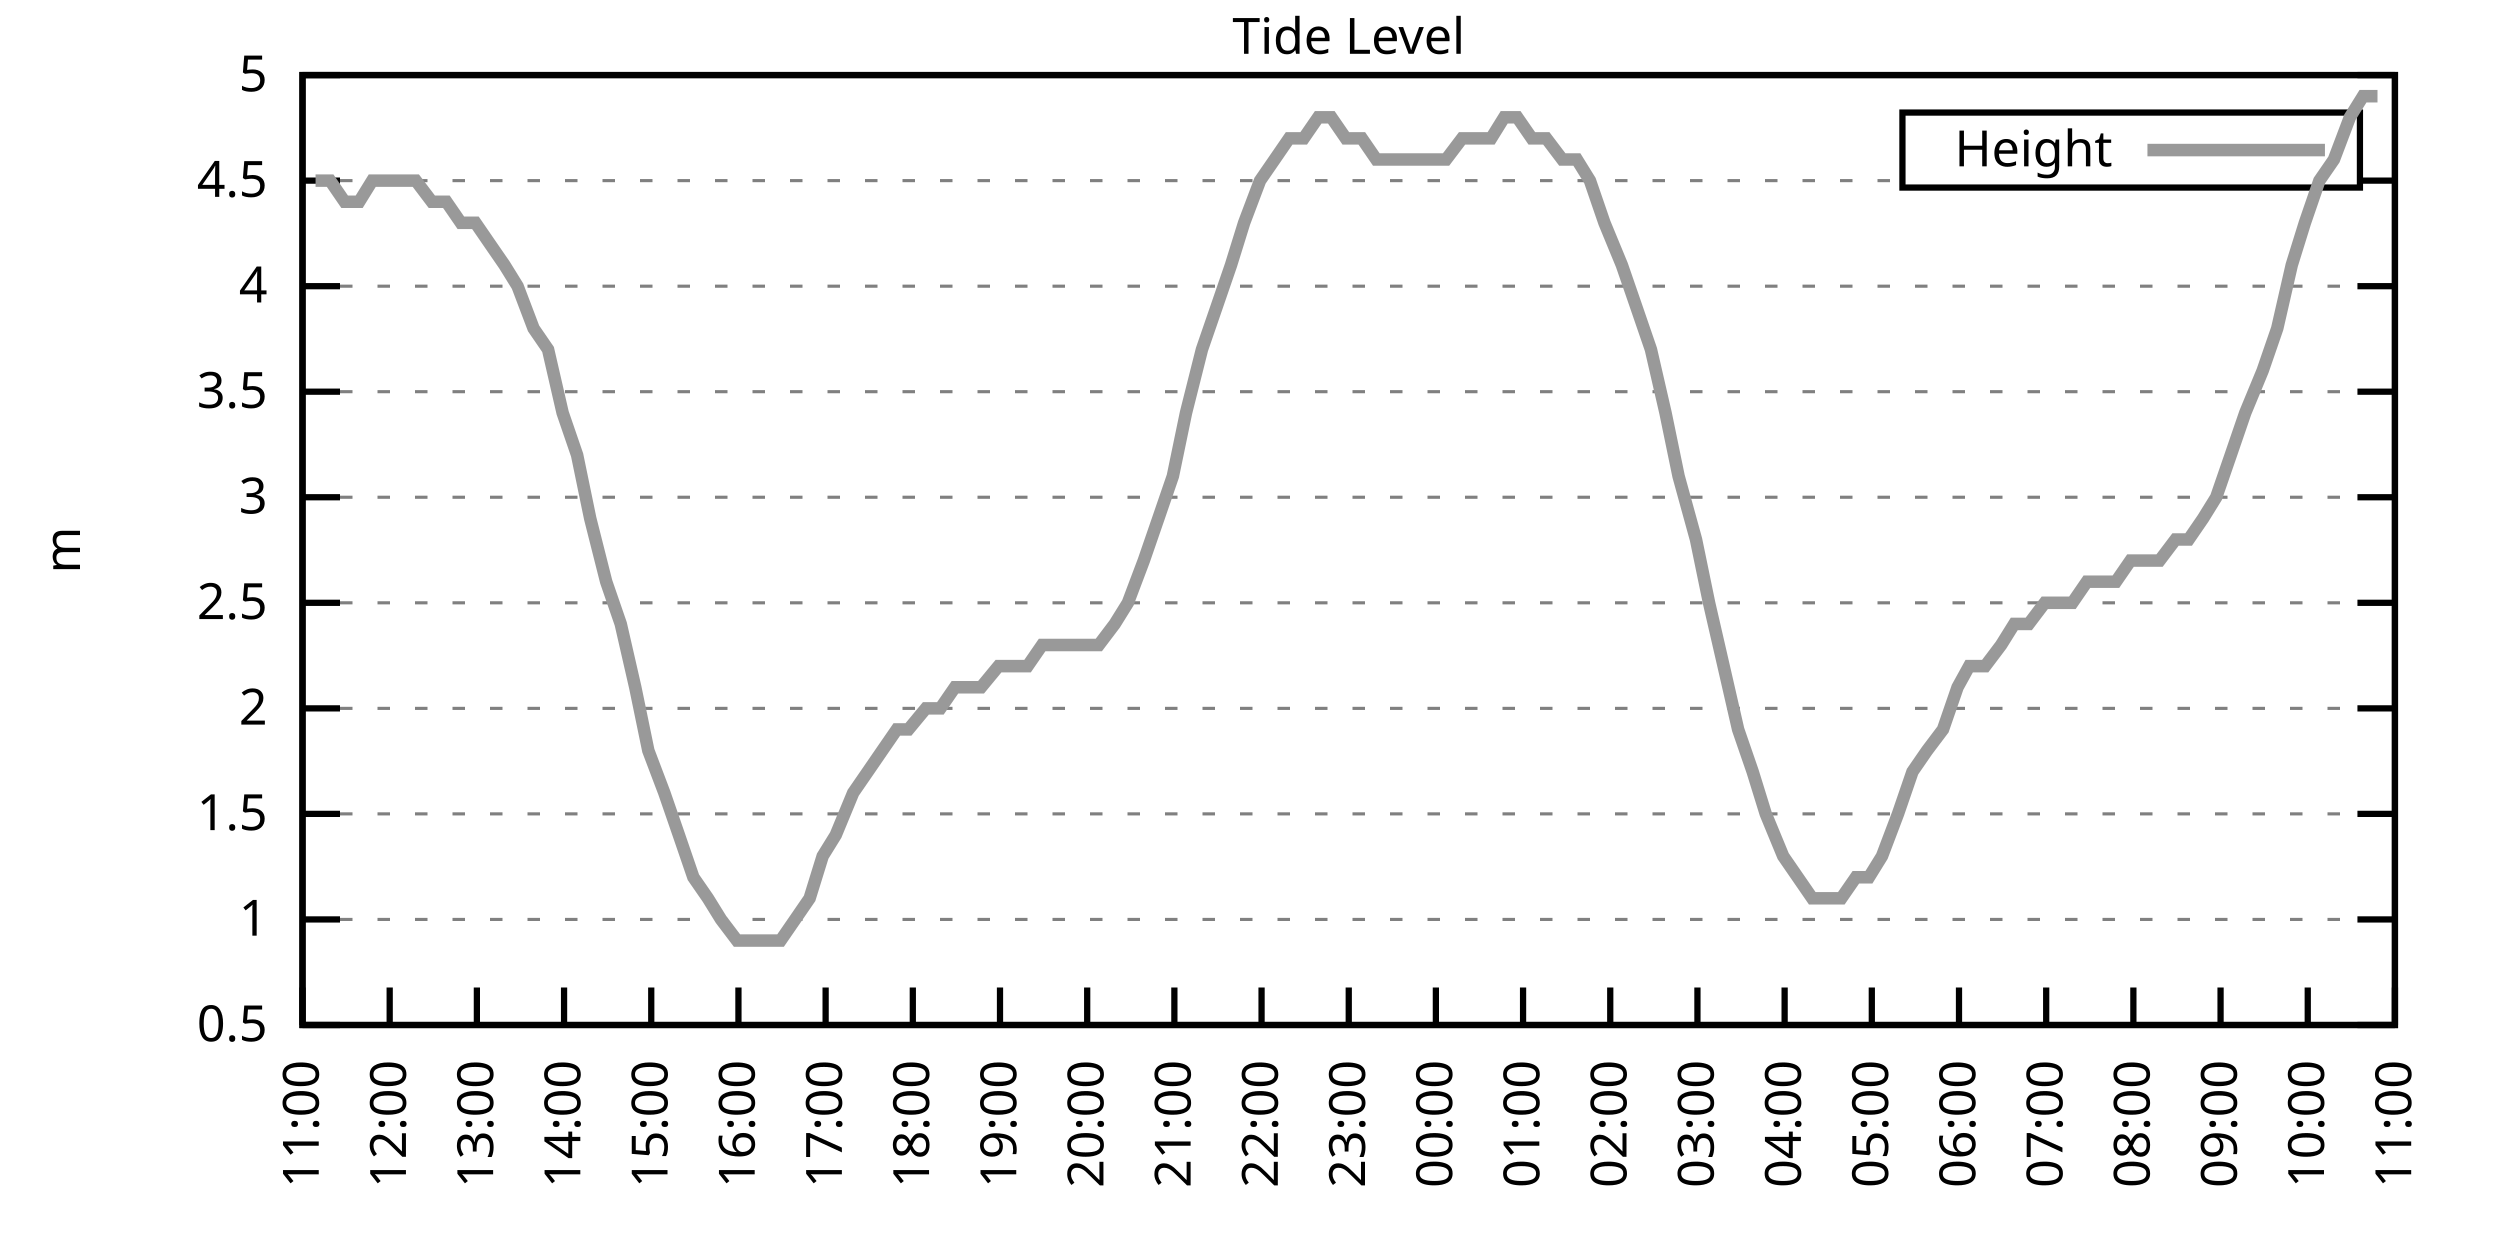
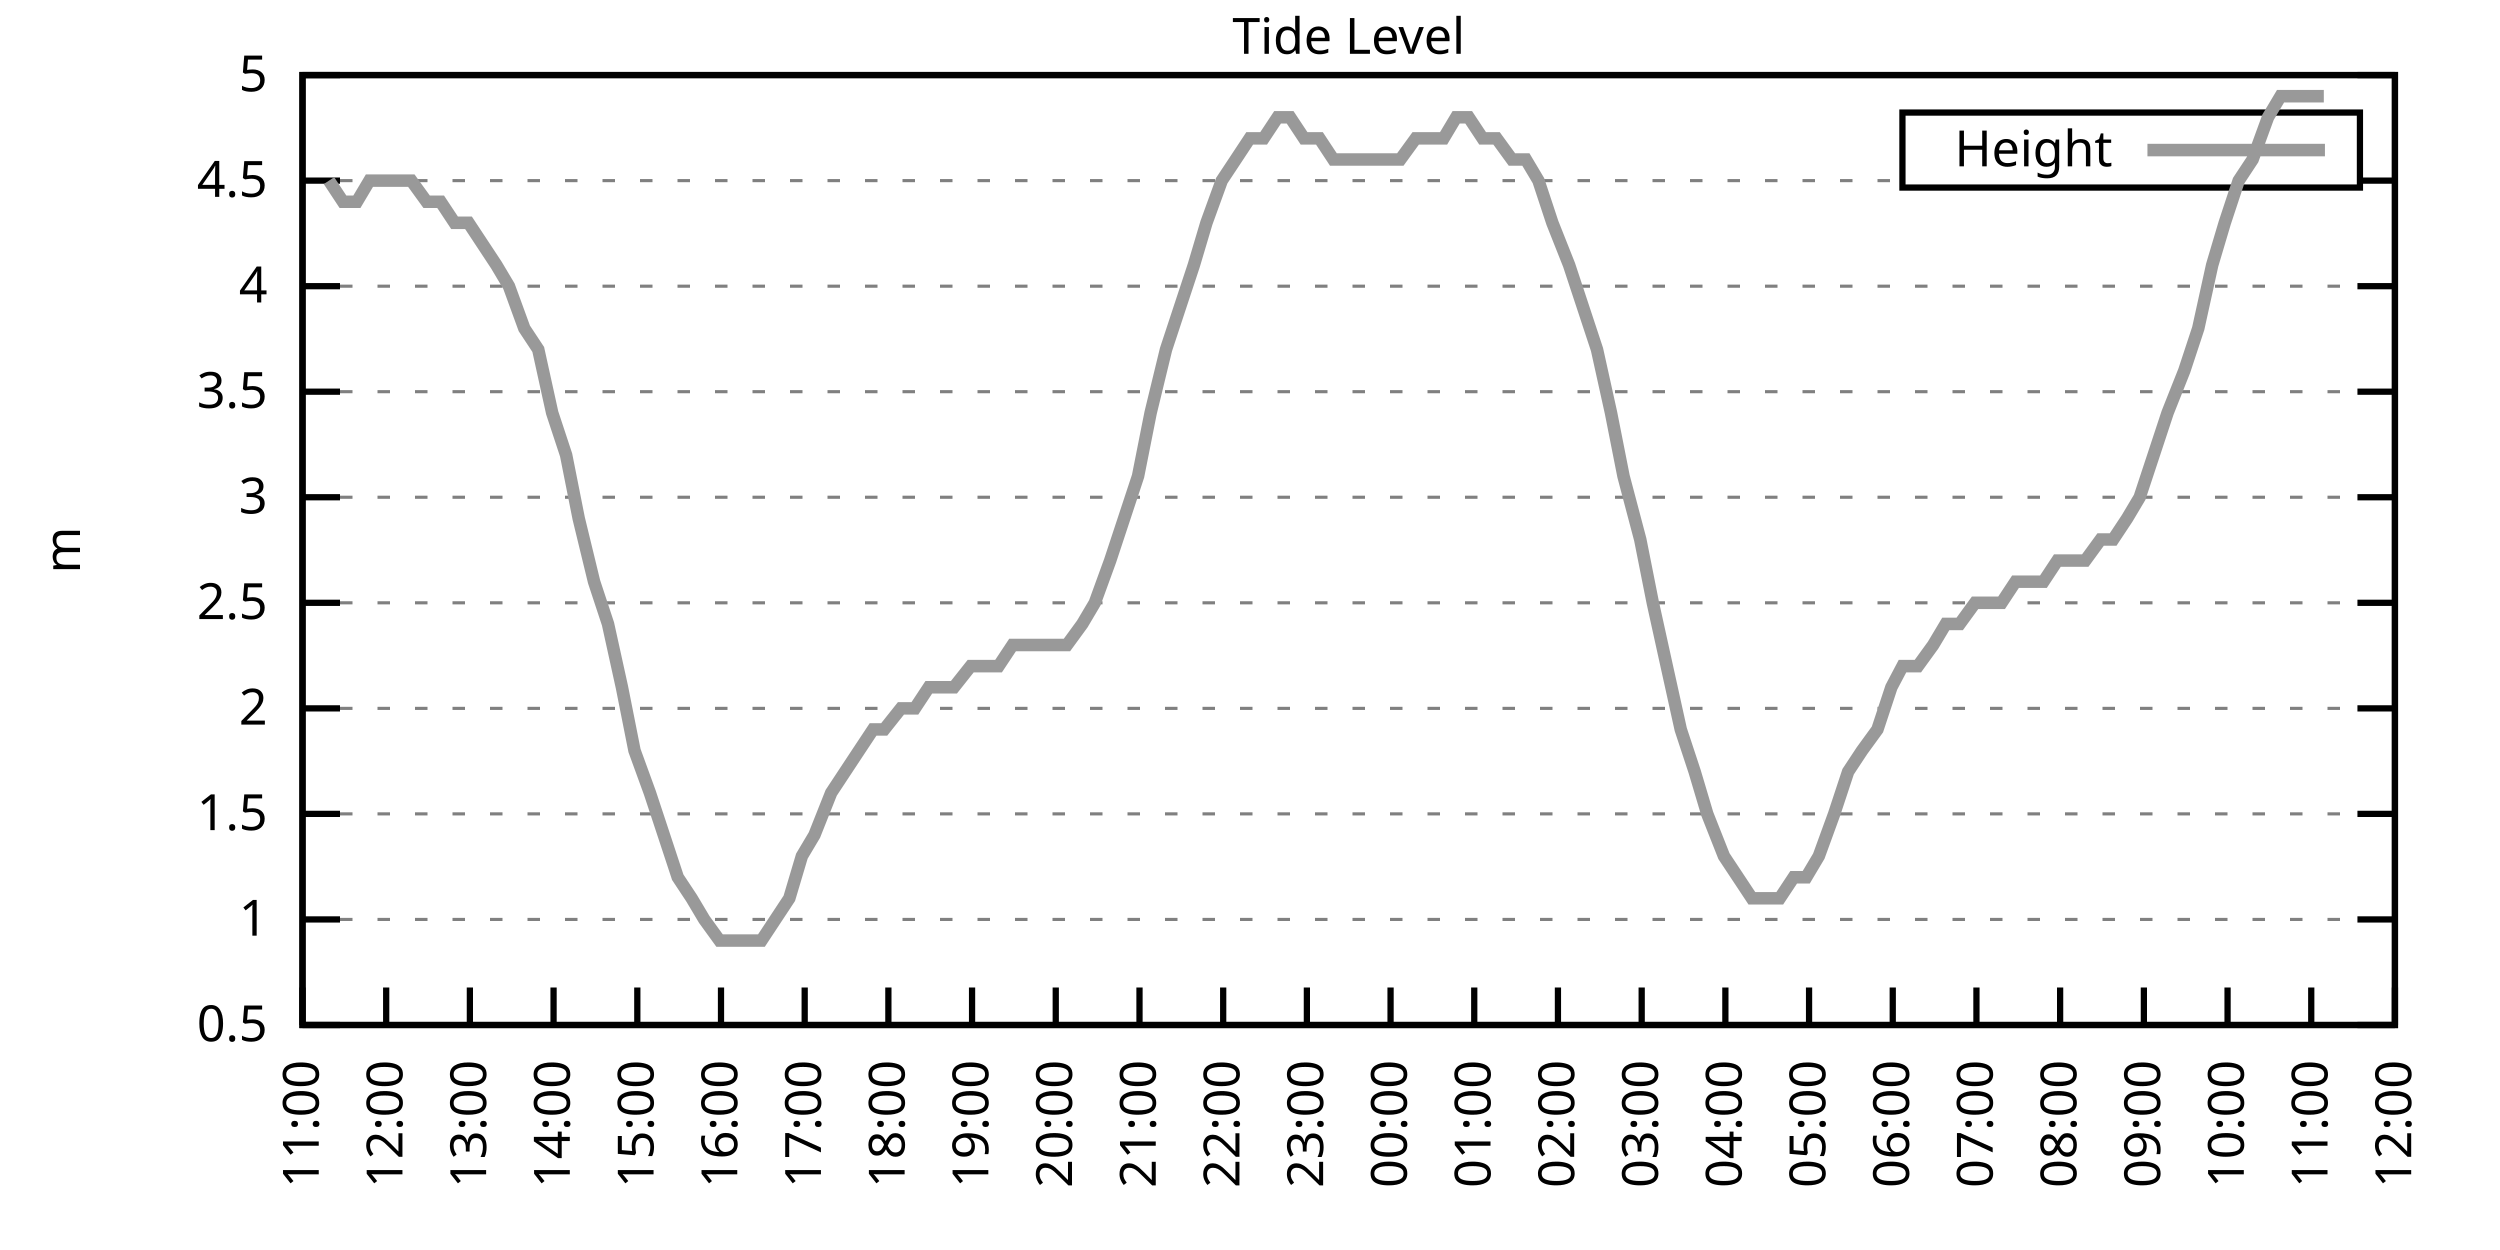
<svg xmlns="http://www.w3.org/2000/svg" xmlns:xlink="http://www.w3.org/1999/xlink" width="400" height="200" viewBox="0 0 400 200">
  <g id="gnuplot_canvas">
    <rect x="0" y="0" width="400" height="200" fill="none" />
    <defs>
      <circle id="gpDot" r="0.5" stroke-width="0.5" stroke="currentColor" />
      <path id="gpPt0" stroke-width="0.333" stroke="currentColor" d="M-1,0 h2 M0,-1 v2" />
      <path id="gpPt1" stroke-width="0.333" stroke="currentColor" d="M-1,-1 L1,1 M1,-1 L-1,1" />
      <path id="gpPt2" stroke-width="0.333" stroke="currentColor" d="M-1,0 L1,0 M0,-1 L0,1 M-1,-1 L1,1 M-1,1 L1,-1" />
      <rect id="gpPt3" stroke-width="0.333" stroke="currentColor" x="-1" y="-1" width="2" height="2" />
      <rect id="gpPt4" stroke-width="0.333" stroke="currentColor" fill="currentColor" x="-1" y="-1" width="2" height="2" />
      <circle id="gpPt5" stroke-width="0.333" stroke="currentColor" cx="0" cy="0" r="1" />
      <use xlink:href="#gpPt5" id="gpPt6" fill="currentColor" stroke="none" />
      <path id="gpPt7" stroke-width="0.333" stroke="currentColor" d="M0,-1.33 L-1.33,0.67 L1.33,0.67 z" />
      <use xlink:href="#gpPt7" id="gpPt8" fill="currentColor" stroke="none" />
      <use xlink:href="#gpPt7" id="gpPt9" stroke="currentColor" transform="rotate(180)" />
      <use xlink:href="#gpPt9" id="gpPt10" fill="currentColor" stroke="none" />
      <use xlink:href="#gpPt3" id="gpPt11" stroke="currentColor" transform="rotate(45)" />
      <use xlink:href="#gpPt11" id="gpPt12" fill="currentColor" stroke="none" />
      <path id="gpPt13" stroke-width="0.333" stroke="currentColor" d="M0,1.330 L1.265,0.411 L0.782,-1.067 L-0.782,-1.076 L-1.265,0.411 z" />
      <use xlink:href="#gpPt13" id="gpPt14" fill="currentColor" stroke="none" />
      <filter id="textbox" filterUnits="objectBoundingBox" x="0" y="0" height="1" width="1">
        <feFlood flood-color="white" flood-opacity="1" result="bgnd" />
        <feComposite in="SourceGraphic" in2="bgnd" operator="atop" />
      </filter>
      <filter id="greybox" filterUnits="objectBoundingBox" x="0" y="0" height="1" width="1">
        <feFlood flood-color="lightgrey" flood-opacity="1" result="grey" />
        <feComposite in="SourceGraphic" in2="grey" operator="atop" />
      </filter>
    </defs>
    <g fill="none" color="white" stroke="currentColor" stroke-width="1.00" stroke-linecap="butt" stroke-linejoin="miter">
</g>
    <g fill="none" color="black" stroke="currentColor" stroke-width="1.00" stroke-linecap="butt" stroke-linejoin="miter">
      <g stroke="none" shape-rendering="crispEdges">
        <polygon fill="rgb(255, 255, 255)" points="48.40,164.00 383.18,164.00 383.18,12.02 48.40,12.02 " />
      </g>
    </g>
    <g fill="none" color="black" stroke="currentColor" stroke-width="1.00" stroke-linecap="butt" stroke-linejoin="miter">
</g>
    <g fill="none" color="black" stroke="black" stroke-width="0.50" stroke-linecap="butt" stroke-linejoin="miter">
</g>
    <g fill="none" color="gray" stroke="currentColor" stroke-width="0.50" stroke-linecap="butt" stroke-linejoin="miter">
      <path stroke="gray" stroke-dasharray="2,4" class="gridline" d="M48.40,164.00 L383.19,164.00  " />
    </g>
    <g fill="none" color="gray" stroke="gray" stroke-width="1.00" stroke-linecap="butt" stroke-linejoin="miter">
</g>
    <g fill="none" color="black" stroke="currentColor" stroke-width="1.00" stroke-linecap="butt" stroke-linejoin="miter">
      <path stroke="black" d="M48.40,164.00 L54.40,164.00 M383.19,164.00 L377.19,164.00  " />
      <g transform="translate(42.80,166.60)" stroke="none" fill="black" font-family="Sans" font-size="8.00" text-anchor="end">
        <text>
          <tspan font-family="Sans"> 0.5</tspan>
        </text>
      </g>
    </g>
    <g fill="none" color="black" stroke="currentColor" stroke-width="1.00" stroke-linecap="butt" stroke-linejoin="miter">
</g>
    <g fill="none" color="black" stroke="black" stroke-width="0.50" stroke-linecap="butt" stroke-linejoin="miter">
</g>
    <g fill="none" color="gray" stroke="currentColor" stroke-width="0.50" stroke-linecap="butt" stroke-linejoin="miter">
      <path stroke="gray" stroke-dasharray="2,4" class="gridline" d="M48.40,147.11 L383.19,147.11  " />
    </g>
    <g fill="none" color="gray" stroke="gray" stroke-width="1.00" stroke-linecap="butt" stroke-linejoin="miter">
</g>
    <g fill="none" color="black" stroke="currentColor" stroke-width="1.00" stroke-linecap="butt" stroke-linejoin="miter">
      <path stroke="black" d="M48.40,147.11 L54.40,147.11 M383.19,147.11 L377.19,147.11  " />
      <g transform="translate(42.80,149.71)" stroke="none" fill="black" font-family="Sans" font-size="8.00" text-anchor="end">
        <text>
          <tspan font-family="Sans"> 1</tspan>
        </text>
      </g>
    </g>
    <g fill="none" color="black" stroke="currentColor" stroke-width="1.00" stroke-linecap="butt" stroke-linejoin="miter">
</g>
    <g fill="none" color="black" stroke="black" stroke-width="0.50" stroke-linecap="butt" stroke-linejoin="miter">
</g>
    <g fill="none" color="gray" stroke="currentColor" stroke-width="0.50" stroke-linecap="butt" stroke-linejoin="miter">
      <path stroke="gray" stroke-dasharray="2,4" class="gridline" d="M48.40,130.22 L383.19,130.22  " />
    </g>
    <g fill="none" color="gray" stroke="gray" stroke-width="1.00" stroke-linecap="butt" stroke-linejoin="miter">
</g>
    <g fill="none" color="black" stroke="currentColor" stroke-width="1.00" stroke-linecap="butt" stroke-linejoin="miter">
      <path stroke="black" d="M48.40,130.22 L54.40,130.22 M383.19,130.22 L377.19,130.22  " />
      <g transform="translate(42.80,132.82)" stroke="none" fill="black" font-family="Sans" font-size="8.00" text-anchor="end">
        <text>
          <tspan font-family="Sans"> 1.5</tspan>
        </text>
      </g>
    </g>
    <g fill="none" color="black" stroke="currentColor" stroke-width="1.00" stroke-linecap="butt" stroke-linejoin="miter">
</g>
    <g fill="none" color="black" stroke="black" stroke-width="0.50" stroke-linecap="butt" stroke-linejoin="miter">
</g>
    <g fill="none" color="gray" stroke="currentColor" stroke-width="0.50" stroke-linecap="butt" stroke-linejoin="miter">
      <path stroke="gray" stroke-dasharray="2,4" class="gridline" d="M48.40,113.34 L383.19,113.34  " />
    </g>
    <g fill="none" color="gray" stroke="gray" stroke-width="1.00" stroke-linecap="butt" stroke-linejoin="miter">
</g>
    <g fill="none" color="black" stroke="currentColor" stroke-width="1.00" stroke-linecap="butt" stroke-linejoin="miter">
      <path stroke="black" d="M48.40,113.34 L54.40,113.34 M383.19,113.34 L377.19,113.34  " />
      <g transform="translate(42.80,115.94)" stroke="none" fill="black" font-family="Sans" font-size="8.00" text-anchor="end">
        <text>
          <tspan font-family="Sans"> 2</tspan>
        </text>
      </g>
    </g>
    <g fill="none" color="black" stroke="currentColor" stroke-width="1.00" stroke-linecap="butt" stroke-linejoin="miter">
</g>
    <g fill="none" color="black" stroke="black" stroke-width="0.50" stroke-linecap="butt" stroke-linejoin="miter">
</g>
    <g fill="none" color="gray" stroke="currentColor" stroke-width="0.50" stroke-linecap="butt" stroke-linejoin="miter">
      <path stroke="gray" stroke-dasharray="2,4" class="gridline" d="M48.40,96.45 L383.19,96.45  " />
    </g>
    <g fill="none" color="gray" stroke="gray" stroke-width="1.00" stroke-linecap="butt" stroke-linejoin="miter">
</g>
    <g fill="none" color="black" stroke="currentColor" stroke-width="1.00" stroke-linecap="butt" stroke-linejoin="miter">
      <path stroke="black" d="M48.40,96.45 L54.40,96.45 M383.19,96.45 L377.19,96.45  " />
      <g transform="translate(42.80,99.05)" stroke="none" fill="black" font-family="Sans" font-size="8.00" text-anchor="end">
        <text>
          <tspan font-family="Sans"> 2.5</tspan>
        </text>
      </g>
    </g>
    <g fill="none" color="black" stroke="currentColor" stroke-width="1.00" stroke-linecap="butt" stroke-linejoin="miter">
</g>
    <g fill="none" color="black" stroke="black" stroke-width="0.50" stroke-linecap="butt" stroke-linejoin="miter">
</g>
    <g fill="none" color="gray" stroke="currentColor" stroke-width="0.50" stroke-linecap="butt" stroke-linejoin="miter">
      <path stroke="gray" stroke-dasharray="2,4" class="gridline" d="M48.40,79.56 L383.19,79.56  " />
    </g>
    <g fill="none" color="gray" stroke="gray" stroke-width="1.00" stroke-linecap="butt" stroke-linejoin="miter">
</g>
    <g fill="none" color="black" stroke="currentColor" stroke-width="1.00" stroke-linecap="butt" stroke-linejoin="miter">
      <path stroke="black" d="M48.40,79.56 L54.40,79.56 M383.19,79.56 L377.19,79.56  " />
      <g transform="translate(42.80,82.16)" stroke="none" fill="black" font-family="Sans" font-size="8.00" text-anchor="end">
        <text>
          <tspan font-family="Sans"> 3</tspan>
        </text>
      </g>
    </g>
    <g fill="none" color="black" stroke="currentColor" stroke-width="1.00" stroke-linecap="butt" stroke-linejoin="miter">
</g>
    <g fill="none" color="black" stroke="black" stroke-width="0.50" stroke-linecap="butt" stroke-linejoin="miter">
</g>
    <g fill="none" color="gray" stroke="currentColor" stroke-width="0.50" stroke-linecap="butt" stroke-linejoin="miter">
      <path stroke="gray" stroke-dasharray="2,4" class="gridline" d="M48.40,62.67 L383.19,62.67  " />
    </g>
    <g fill="none" color="gray" stroke="gray" stroke-width="1.00" stroke-linecap="butt" stroke-linejoin="miter">
</g>
    <g fill="none" color="black" stroke="currentColor" stroke-width="1.00" stroke-linecap="butt" stroke-linejoin="miter">
      <path stroke="black" d="M48.40,62.67 L54.40,62.67 M383.19,62.67 L377.19,62.67  " />
      <g transform="translate(42.80,65.27)" stroke="none" fill="black" font-family="Sans" font-size="8.00" text-anchor="end">
        <text>
          <tspan font-family="Sans"> 3.5</tspan>
        </text>
      </g>
    </g>
    <g fill="none" color="black" stroke="currentColor" stroke-width="1.00" stroke-linecap="butt" stroke-linejoin="miter">
</g>
    <g fill="none" color="black" stroke="black" stroke-width="0.50" stroke-linecap="butt" stroke-linejoin="miter">
</g>
    <g fill="none" color="gray" stroke="currentColor" stroke-width="0.50" stroke-linecap="butt" stroke-linejoin="miter">
      <path stroke="gray" stroke-dasharray="2,4" class="gridline" d="M48.40,45.79 L383.19,45.79  " />
    </g>
    <g fill="none" color="gray" stroke="gray" stroke-width="1.00" stroke-linecap="butt" stroke-linejoin="miter">
</g>
    <g fill="none" color="black" stroke="currentColor" stroke-width="1.00" stroke-linecap="butt" stroke-linejoin="miter">
      <path stroke="black" d="M48.40,45.79 L54.40,45.79 M383.19,45.79 L377.19,45.79  " />
      <g transform="translate(42.80,48.39)" stroke="none" fill="black" font-family="Sans" font-size="8.00" text-anchor="end">
        <text>
          <tspan font-family="Sans"> 4</tspan>
        </text>
      </g>
    </g>
    <g fill="none" color="black" stroke="currentColor" stroke-width="1.00" stroke-linecap="butt" stroke-linejoin="miter">
</g>
    <g fill="none" color="black" stroke="black" stroke-width="0.50" stroke-linecap="butt" stroke-linejoin="miter">
</g>
    <g fill="none" color="gray" stroke="currentColor" stroke-width="0.50" stroke-linecap="butt" stroke-linejoin="miter">
      <path stroke="gray" stroke-dasharray="2,4" class="gridline" d="M48.40,28.90 L304.39,28.90 M377.59,28.90 L383.19,28.90  " />
    </g>
    <g fill="none" color="gray" stroke="gray" stroke-width="1.00" stroke-linecap="butt" stroke-linejoin="miter">
</g>
    <g fill="none" color="black" stroke="currentColor" stroke-width="1.00" stroke-linecap="butt" stroke-linejoin="miter">
      <path stroke="black" d="M48.40,28.90 L54.40,28.90 M383.19,28.90 L377.19,28.90  " />
      <g transform="translate(42.80,31.50)" stroke="none" fill="black" font-family="Sans" font-size="8.00" text-anchor="end">
        <text>
          <tspan font-family="Sans"> 4.5</tspan>
        </text>
      </g>
    </g>
    <g fill="none" color="black" stroke="currentColor" stroke-width="1.00" stroke-linecap="butt" stroke-linejoin="miter">
</g>
    <g fill="none" color="black" stroke="black" stroke-width="0.50" stroke-linecap="butt" stroke-linejoin="miter">
</g>
    <g fill="none" color="gray" stroke="currentColor" stroke-width="0.50" stroke-linecap="butt" stroke-linejoin="miter">
      <path stroke="gray" stroke-dasharray="2,4" class="gridline" d="M48.40,12.01 L383.19,12.01  " />
    </g>
    <g fill="none" color="gray" stroke="gray" stroke-width="1.00" stroke-linecap="butt" stroke-linejoin="miter">
</g>
    <g fill="none" color="black" stroke="currentColor" stroke-width="1.00" stroke-linecap="butt" stroke-linejoin="miter">
      <path stroke="black" d="M48.40,12.01 L54.40,12.01 M383.19,12.01 L377.19,12.01  " />
      <g transform="translate(42.80,14.61)" stroke="none" fill="black" font-family="Sans" font-size="8.00" text-anchor="end">
        <text>
          <tspan font-family="Sans"> 5</tspan>
        </text>
      </g>
    </g>
    <g fill="none" color="black" stroke="currentColor" stroke-width="1.00" stroke-linecap="butt" stroke-linejoin="miter">
      <path stroke="black" d="M48.40,164.00 L48.40,158.00  " />
      <g transform="translate(51.00,169.60) rotate(270.00)" stroke="none" fill="black" font-family="Sans" font-size="8.00" text-anchor="end">
        <text>
          <tspan font-family="Sans">11:00</tspan>
        </text>
      </g>
    </g>
    <g fill="none" color="black" stroke="currentColor" stroke-width="1.00" stroke-linecap="butt" stroke-linejoin="miter">
-       <path stroke="black" d="M62.35,164.00 L62.35,158.00  " />
-       <g transform="translate(64.95,169.60) rotate(270.00)" stroke="none" fill="black" font-family="Sans" font-size="8.00" text-anchor="end">
+       <path stroke="black" d="M61.79,164.00 L61.79,158.00  " />
+       <g transform="translate(64.39,169.60) rotate(270.00)" stroke="none" fill="black" font-family="Sans" font-size="8.00" text-anchor="end">
        <text>
          <tspan font-family="Sans">12:00</tspan>
        </text>
      </g>
    </g>
    <g fill="none" color="black" stroke="currentColor" stroke-width="1.00" stroke-linecap="butt" stroke-linejoin="miter">
-       <path stroke="black" d="M76.30,164.00 L76.30,158.00  " />
-       <g transform="translate(78.90,169.60) rotate(270.00)" stroke="none" fill="black" font-family="Sans" font-size="8.00" text-anchor="end">
+       <path stroke="black" d="M75.18,164.00 L75.18,158.00  " />
+       <g transform="translate(77.78,169.60) rotate(270.00)" stroke="none" fill="black" font-family="Sans" font-size="8.00" text-anchor="end">
        <text>
          <tspan font-family="Sans">13:00</tspan>
        </text>
      </g>
    </g>
    <g fill="none" color="black" stroke="currentColor" stroke-width="1.00" stroke-linecap="butt" stroke-linejoin="miter">
-       <path stroke="black" d="M90.25,164.00 L90.25,158.00  " />
-       <g transform="translate(92.85,169.60) rotate(270.00)" stroke="none" fill="black" font-family="Sans" font-size="8.00" text-anchor="end">
+       <path stroke="black" d="M88.57,164.00 L88.57,158.00  " />
+       <g transform="translate(91.17,169.60) rotate(270.00)" stroke="none" fill="black" font-family="Sans" font-size="8.00" text-anchor="end">
        <text>
          <tspan font-family="Sans">14:00</tspan>
        </text>
      </g>
    </g>
    <g fill="none" color="black" stroke="currentColor" stroke-width="1.00" stroke-linecap="butt" stroke-linejoin="miter">
-       <path stroke="black" d="M104.20,164.00 L104.20,158.00  " />
-       <g transform="translate(106.80,169.60) rotate(270.00)" stroke="none" fill="black" font-family="Sans" font-size="8.00" text-anchor="end">
+       <path stroke="black" d="M101.97,164.00 L101.97,158.00  " />
+       <g transform="translate(104.57,169.60) rotate(270.00)" stroke="none" fill="black" font-family="Sans" font-size="8.00" text-anchor="end">
        <text>
          <tspan font-family="Sans">15:00</tspan>
        </text>
      </g>
    </g>
    <g fill="none" color="black" stroke="currentColor" stroke-width="1.00" stroke-linecap="butt" stroke-linejoin="miter">
-       <path stroke="black" d="M118.15,164.00 L118.15,158.00  " />
-       <g transform="translate(120.75,169.60) rotate(270.00)" stroke="none" fill="black" font-family="Sans" font-size="8.00" text-anchor="end">
+       <path stroke="black" d="M115.36,164.00 L115.36,158.00  " />
+       <g transform="translate(117.96,169.60) rotate(270.00)" stroke="none" fill="black" font-family="Sans" font-size="8.00" text-anchor="end">
        <text>
          <tspan font-family="Sans">16:00</tspan>
        </text>
      </g>
    </g>
    <g fill="none" color="black" stroke="currentColor" stroke-width="1.00" stroke-linecap="butt" stroke-linejoin="miter">
-       <path stroke="black" d="M132.10,164.00 L132.10,158.00  " />
-       <g transform="translate(134.70,169.60) rotate(270.00)" stroke="none" fill="black" font-family="Sans" font-size="8.00" text-anchor="end">
+       <path stroke="black" d="M128.75,164.00 L128.75,158.00  " />
+       <g transform="translate(131.35,169.60) rotate(270.00)" stroke="none" fill="black" font-family="Sans" font-size="8.00" text-anchor="end">
        <text>
          <tspan font-family="Sans">17:00</tspan>
        </text>
      </g>
    </g>
    <g fill="none" color="black" stroke="currentColor" stroke-width="1.00" stroke-linecap="butt" stroke-linejoin="miter">
-       <path stroke="black" d="M146.05,164.00 L146.05,158.00  " />
-       <g transform="translate(148.65,169.60) rotate(270.00)" stroke="none" fill="black" font-family="Sans" font-size="8.00" text-anchor="end">
+       <path stroke="black" d="M142.14,164.00 L142.14,158.00  " />
+       <g transform="translate(144.74,169.60) rotate(270.00)" stroke="none" fill="black" font-family="Sans" font-size="8.00" text-anchor="end">
        <text>
          <tspan font-family="Sans">18:00</tspan>
        </text>
      </g>
    </g>
    <g fill="none" color="black" stroke="currentColor" stroke-width="1.00" stroke-linecap="butt" stroke-linejoin="miter">
-       <path stroke="black" d="M160.00,164.00 L160.00,158.00  " />
-       <g transform="translate(162.60,169.60) rotate(270.00)" stroke="none" fill="black" font-family="Sans" font-size="8.00" text-anchor="end">
+       <path stroke="black" d="M155.53,164.00 L155.53,158.00  " />
+       <g transform="translate(158.13,169.60) rotate(270.00)" stroke="none" fill="black" font-family="Sans" font-size="8.00" text-anchor="end">
        <text>
          <tspan font-family="Sans">19:00</tspan>
        </text>
      </g>
    </g>
    <g fill="none" color="black" stroke="currentColor" stroke-width="1.00" stroke-linecap="butt" stroke-linejoin="miter">
-       <path stroke="black" d="M173.95,164.00 L173.95,158.00  " />
-       <g transform="translate(176.55,169.60) rotate(270.00)" stroke="none" fill="black" font-family="Sans" font-size="8.00" text-anchor="end">
+       <path stroke="black" d="M168.92,164.00 L168.92,158.00  " />
+       <g transform="translate(171.52,169.60) rotate(270.00)" stroke="none" fill="black" font-family="Sans" font-size="8.00" text-anchor="end">
        <text>
          <tspan font-family="Sans">20:00</tspan>
        </text>
      </g>
    </g>
    <g fill="none" color="black" stroke="currentColor" stroke-width="1.00" stroke-linecap="butt" stroke-linejoin="miter">
-       <path stroke="black" d="M187.90,164.00 L187.90,158.00  " />
-       <g transform="translate(190.50,169.60) rotate(270.00)" stroke="none" fill="black" font-family="Sans" font-size="8.00" text-anchor="end">
+       <path stroke="black" d="M182.32,164.00 L182.32,158.00  " />
+       <g transform="translate(184.92,169.60) rotate(270.00)" stroke="none" fill="black" font-family="Sans" font-size="8.00" text-anchor="end">
        <text>
          <tspan font-family="Sans">21:00</tspan>
        </text>
      </g>
    </g>
    <g fill="none" color="black" stroke="currentColor" stroke-width="1.00" stroke-linecap="butt" stroke-linejoin="miter">
-       <path stroke="black" d="M201.85,164.00 L201.85,158.00  " />
-       <g transform="translate(204.45,169.60) rotate(270.00)" stroke="none" fill="black" font-family="Sans" font-size="8.00" text-anchor="end">
+       <path stroke="black" d="M195.71,164.00 L195.71,158.00  " />
+       <g transform="translate(198.31,169.60) rotate(270.00)" stroke="none" fill="black" font-family="Sans" font-size="8.00" text-anchor="end">
        <text>
          <tspan font-family="Sans">22:00</tspan>
        </text>
      </g>
    </g>
    <g fill="none" color="black" stroke="currentColor" stroke-width="1.00" stroke-linecap="butt" stroke-linejoin="miter">
-       <path stroke="black" d="M215.80,164.00 L215.80,158.00  " />
-       <g transform="translate(218.40,169.60) rotate(270.00)" stroke="none" fill="black" font-family="Sans" font-size="8.00" text-anchor="end">
+       <path stroke="black" d="M209.10,164.00 L209.10,158.00  " />
+       <g transform="translate(211.70,169.60) rotate(270.00)" stroke="none" fill="black" font-family="Sans" font-size="8.00" text-anchor="end">
        <text>
          <tspan font-family="Sans">23:00</tspan>
        </text>
      </g>
    </g>
    <g fill="none" color="black" stroke="currentColor" stroke-width="1.00" stroke-linecap="butt" stroke-linejoin="miter">
-       <path stroke="black" d="M229.74,164.00 L229.74,158.00  " />
-       <g transform="translate(232.34,169.60) rotate(270.00)" stroke="none" fill="black" font-family="Sans" font-size="8.00" text-anchor="end">
+       <path stroke="black" d="M222.49,164.00 L222.49,158.00  " />
+       <g transform="translate(225.09,169.60) rotate(270.00)" stroke="none" fill="black" font-family="Sans" font-size="8.00" text-anchor="end">
        <text>
          <tspan font-family="Sans">00:00</tspan>
        </text>
      </g>
    </g>
    <g fill="none" color="black" stroke="currentColor" stroke-width="1.00" stroke-linecap="butt" stroke-linejoin="miter">
-       <path stroke="black" d="M243.69,164.00 L243.69,158.00  " />
-       <g transform="translate(246.29,169.60) rotate(270.00)" stroke="none" fill="black" font-family="Sans" font-size="8.00" text-anchor="end">
+       <path stroke="black" d="M235.88,164.00 L235.88,158.00  " />
+       <g transform="translate(238.48,169.60) rotate(270.00)" stroke="none" fill="black" font-family="Sans" font-size="8.00" text-anchor="end">
        <text>
          <tspan font-family="Sans">01:00</tspan>
        </text>
      </g>
    </g>
    <g fill="none" color="black" stroke="currentColor" stroke-width="1.00" stroke-linecap="butt" stroke-linejoin="miter">
-       <path stroke="black" d="M257.64,164.00 L257.64,158.00  " />
-       <g transform="translate(260.24,169.60) rotate(270.00)" stroke="none" fill="black" font-family="Sans" font-size="8.00" text-anchor="end">
+       <path stroke="black" d="M249.27,164.00 L249.27,158.00  " />
+       <g transform="translate(251.87,169.60) rotate(270.00)" stroke="none" fill="black" font-family="Sans" font-size="8.00" text-anchor="end">
        <text>
          <tspan font-family="Sans">02:00</tspan>
        </text>
      </g>
    </g>
    <g fill="none" color="black" stroke="currentColor" stroke-width="1.00" stroke-linecap="butt" stroke-linejoin="miter">
-       <path stroke="black" d="M271.59,164.00 L271.59,158.00  " />
-       <g transform="translate(274.19,169.60) rotate(270.00)" stroke="none" fill="black" font-family="Sans" font-size="8.00" text-anchor="end">
+       <path stroke="black" d="M262.67,164.00 L262.67,158.00  " />
+       <g transform="translate(265.27,169.60) rotate(270.00)" stroke="none" fill="black" font-family="Sans" font-size="8.00" text-anchor="end">
        <text>
          <tspan font-family="Sans">03:00</tspan>
        </text>
      </g>
    </g>
    <g fill="none" color="black" stroke="currentColor" stroke-width="1.00" stroke-linecap="butt" stroke-linejoin="miter">
-       <path stroke="black" d="M285.54,164.00 L285.54,158.00  " />
-       <g transform="translate(288.14,169.60) rotate(270.00)" stroke="none" fill="black" font-family="Sans" font-size="8.00" text-anchor="end">
+       <path stroke="black" d="M276.06,164.00 L276.06,158.00  " />
+       <g transform="translate(278.66,169.60) rotate(270.00)" stroke="none" fill="black" font-family="Sans" font-size="8.00" text-anchor="end">
        <text>
          <tspan font-family="Sans">04:00</tspan>
        </text>
      </g>
    </g>
    <g fill="none" color="black" stroke="currentColor" stroke-width="1.00" stroke-linecap="butt" stroke-linejoin="miter">
-       <path stroke="black" d="M299.49,164.00 L299.49,158.00  " />
-       <g transform="translate(302.09,169.60) rotate(270.00)" stroke="none" fill="black" font-family="Sans" font-size="8.00" text-anchor="end">
+       <path stroke="black" d="M289.45,164.00 L289.45,158.00  " />
+       <g transform="translate(292.05,169.60) rotate(270.00)" stroke="none" fill="black" font-family="Sans" font-size="8.00" text-anchor="end">
        <text>
          <tspan font-family="Sans">05:00</tspan>
        </text>
      </g>
    </g>
    <g fill="none" color="black" stroke="currentColor" stroke-width="1.00" stroke-linecap="butt" stroke-linejoin="miter">
-       <path stroke="black" d="M313.44,164.00 L313.44,158.00  " />
-       <g transform="translate(316.04,169.60) rotate(270.00)" stroke="none" fill="black" font-family="Sans" font-size="8.00" text-anchor="end">
+       <path stroke="black" d="M302.84,164.00 L302.84,158.00  " />
+       <g transform="translate(305.44,169.60) rotate(270.00)" stroke="none" fill="black" font-family="Sans" font-size="8.00" text-anchor="end">
        <text>
          <tspan font-family="Sans">06:00</tspan>
        </text>
      </g>
    </g>
    <g fill="none" color="black" stroke="currentColor" stroke-width="1.00" stroke-linecap="butt" stroke-linejoin="miter">
-       <path stroke="black" d="M327.39,164.00 L327.39,158.00  " />
-       <g transform="translate(329.99,169.60) rotate(270.00)" stroke="none" fill="black" font-family="Sans" font-size="8.00" text-anchor="end">
+       <path stroke="black" d="M316.23,164.00 L316.23,158.00  " />
+       <g transform="translate(318.83,169.60) rotate(270.00)" stroke="none" fill="black" font-family="Sans" font-size="8.00" text-anchor="end">
        <text>
          <tspan font-family="Sans">07:00</tspan>
        </text>
      </g>
    </g>
    <g fill="none" color="black" stroke="currentColor" stroke-width="1.00" stroke-linecap="butt" stroke-linejoin="miter">
-       <path stroke="black" d="M341.34,164.00 L341.34,158.00  " />
-       <g transform="translate(343.94,169.60) rotate(270.00)" stroke="none" fill="black" font-family="Sans" font-size="8.00" text-anchor="end">
+       <path stroke="black" d="M329.62,164.00 L329.62,158.00  " />
+       <g transform="translate(332.22,169.60) rotate(270.00)" stroke="none" fill="black" font-family="Sans" font-size="8.00" text-anchor="end">
        <text>
          <tspan font-family="Sans">08:00</tspan>
        </text>
      </g>
    </g>
    <g fill="none" color="black" stroke="currentColor" stroke-width="1.00" stroke-linecap="butt" stroke-linejoin="miter">
-       <path stroke="black" d="M355.29,164.00 L355.29,158.00  " />
-       <g transform="translate(357.89,169.60) rotate(270.00)" stroke="none" fill="black" font-family="Sans" font-size="8.00" text-anchor="end">
+       <path stroke="black" d="M343.02,164.00 L343.02,158.00  " />
+       <g transform="translate(345.62,169.60) rotate(270.00)" stroke="none" fill="black" font-family="Sans" font-size="8.00" text-anchor="end">
        <text>
          <tspan font-family="Sans">09:00</tspan>
        </text>
      </g>
    </g>
    <g fill="none" color="black" stroke="currentColor" stroke-width="1.00" stroke-linecap="butt" stroke-linejoin="miter">
-       <path stroke="black" d="M369.24,164.00 L369.24,158.00  " />
-       <g transform="translate(371.84,169.60) rotate(270.00)" stroke="none" fill="black" font-family="Sans" font-size="8.00" text-anchor="end">
+       <path stroke="black" d="M356.41,164.00 L356.41,158.00  " />
+       <g transform="translate(359.01,169.60) rotate(270.00)" stroke="none" fill="black" font-family="Sans" font-size="8.00" text-anchor="end">
        <text>
          <tspan font-family="Sans">10:00</tspan>
+         </text>
+       </g>
+     </g>
+     <g fill="none" color="black" stroke="currentColor" stroke-width="1.00" stroke-linecap="butt" stroke-linejoin="miter">
+       <path stroke="black" d="M369.80,164.00 L369.80,158.00  " />
+       <g transform="translate(372.40,169.60) rotate(270.00)" stroke="none" fill="black" font-family="Sans" font-size="8.00" text-anchor="end">
+         <text>
+           <tspan font-family="Sans">11:00</tspan>
        </text>
      </g>
    </g>
    <g fill="none" color="black" stroke="currentColor" stroke-width="1.00" stroke-linecap="butt" stroke-linejoin="miter">
      <path stroke="black" d="M383.19,164.00 L383.19,158.00  " />
      <g transform="translate(385.79,169.60) rotate(270.00)" stroke="none" fill="black" font-family="Sans" font-size="8.00" text-anchor="end">
        <text>
-           <tspan font-family="Sans">11:00</tspan>
+           <tspan font-family="Sans">12:00</tspan>
        </text>
      </g>
    </g>
    <g fill="none" color="black" stroke="currentColor" stroke-width="1.00" stroke-linecap="butt" stroke-linejoin="miter">
</g>
    <g fill="none" color="black" stroke="currentColor" stroke-width="1.00" stroke-linecap="butt" stroke-linejoin="miter">
      <path stroke="black" d="M48.40,12.01 L48.40,164.00 L383.19,164.00 L383.19,12.01 L48.40,12.01 Z  " />
    </g>
    <g fill="none" color="black" stroke="currentColor" stroke-width="1.00" stroke-linecap="butt" stroke-linejoin="miter">
</g>
    <g fill="none" color="black" stroke="currentColor" stroke-width="1.00" stroke-linecap="butt" stroke-linejoin="miter">
      <path stroke="black" d="M304.39,30.01 L304.39,18.01 L377.59,18.01 L377.59,30.01 L304.39,30.01 Z  " />
    </g>
    <g id="Tide_level_plot_1">
      <g fill="none" color="white" stroke="black" stroke-width="2.00" stroke-linecap="butt" stroke-linejoin="miter">
</g>
      <g fill="none" color="black" stroke="currentColor" stroke-width="2.00" stroke-linecap="butt" stroke-linejoin="miter">
        <g transform="translate(337.99,26.61)" stroke="none" fill="black" font-family="Sans" font-size="8.00" text-anchor="end">
          <text>
            <tspan font-family="Sans">Height</tspan>
          </text>
        </g>
      </g>
      <g fill="none" color="black" stroke="currentColor" stroke-width="2.00" stroke-linecap="butt" stroke-linejoin="miter">
-         <path stroke="rgb(153, 153, 153)" d="M343.59,24.01 L371.99,24.01 M50.49,28.90 L52.82,28.90 L55.14,32.28 L57.47,32.28 L59.56,28.90 L62.12,28.90   L64.44,28.90 L66.53,28.90 L69.09,32.28 L71.42,32.28 L73.74,35.65 L76.07,35.65 L78.39,39.03 L80.72,42.41   L82.81,45.79 L85.37,52.54 L87.69,55.92 L90.02,66.05 L92.34,72.81 L94.43,82.94 L96.99,93.07 L99.32,99.83   L101.64,109.96 L103.73,120.09 L106.29,126.85 L108.62,133.60 L110.94,140.36 L113.27,143.73 L115.36,147.11 L117.92,150.49   L120.01,150.49 L122.33,150.49 L124.89,150.49 L127.22,147.11 L129.54,143.73 L131.63,136.98 L133.72,133.60 L136.51,126.85   L138.84,123.47 L141.16,120.09 L143.49,116.71 L145.35,116.71 L148.14,113.34 L150.46,113.34 L152.79,109.96 L155.11,109.96   L156.97,109.96 L159.76,106.58 L161.86,106.58 L164.41,106.58 L166.74,103.20 L168.83,103.20 L171.16,103.20 L173.71,103.20   L175.81,103.20 L178.36,99.83 L180.46,96.45 L183.01,89.69 L185.34,82.94 L187.66,76.18 L189.76,66.05 L192.31,55.92   L194.64,49.16 L196.96,42.41 L199.06,35.65 L201.61,28.90 L203.94,25.52 L206.26,22.14 L208.59,22.14 L210.91,18.77   L213.01,18.77 L215.33,22.14 L217.89,22.14 L220.21,25.52 L222.54,25.52 L224.86,25.52 L227.19,25.52 L229.51,25.52   L231.37,25.52 L233.93,22.14 L236.49,22.14 L238.58,22.14 L240.67,18.77 L242.76,18.77 L245.09,22.14 L247.41,22.14   L249.97,25.52 L252.30,25.52 L254.39,28.90 L256.71,35.65 L259.50,42.41 L261.83,49.16 L264.15,55.92 L266.48,66.05   L268.57,76.18 L271.36,86.32 L273.45,96.45 L275.78,106.58 L278.10,116.71 L280.43,123.47 L282.52,130.22 L285.31,136.98   L287.64,140.36 L289.96,143.73 L292.29,143.73 L294.61,143.73 L296.94,140.36 L299.03,140.36 L301.12,136.98 L303.68,130.22   L306.00,123.47 L308.33,120.09 L310.88,116.71 L313.21,109.96 L315.07,106.58 L317.63,106.58 L320.18,103.20 L322.28,99.83   L324.60,99.83 L327.16,96.45 L329.48,96.45 L331.58,96.45 L333.90,93.07 L336.46,93.07 L338.55,93.07 L340.88,89.69   L343.20,89.69 L345.53,89.69 L348.08,86.32 L350.18,86.32 L352.50,82.94 L354.59,79.56 L356.92,72.81 L359.24,66.05   L362.03,59.30 L364.36,52.54 L366.68,42.41 L368.78,35.65 L371.10,28.90 L373.43,25.52 L375.98,18.77 L378.08,15.39   L380.40,15.39  " />
+         <path stroke="rgb(153, 153, 153)" d="M343.59,24.01 L371.99,24.01 M52.64,28.90 L54.87,32.28 L57.10,32.28 L59.11,28.90 L61.57,28.90 L63.80,28.90   L65.81,28.90 L68.26,32.28 L70.50,32.28 L72.73,35.65 L74.96,35.65 L77.19,39.03 L79.42,42.41 L81.43,45.79   L83.89,52.54 L86.12,55.92 L88.35,66.05 L90.58,72.81 L92.59,82.94 L95.05,93.07 L97.28,99.83 L99.51,109.96   L101.52,120.09 L103.98,126.85 L106.21,133.60 L108.44,140.36 L110.67,143.73 L112.68,147.11 L115.13,150.49 L117.14,150.49   L119.38,150.49 L121.83,150.49 L124.06,147.11 L126.29,143.73 L128.30,136.98 L130.31,133.60 L132.99,126.85 L135.22,123.47   L137.45,120.09 L139.69,116.71 L141.47,116.71 L144.15,113.34 L146.38,113.34 L148.61,109.96 L150.85,109.96 L152.63,109.96   L155.31,106.58 L157.32,106.58 L159.77,106.58 L162.01,103.20 L164.01,103.20 L166.25,103.20 L168.70,103.20 L170.71,103.20   L173.17,99.83 L175.17,96.45 L177.63,89.69 L179.86,82.94 L182.09,76.18 L184.10,66.05 L186.56,55.92 L188.79,49.16   L191.02,42.41 L193.03,35.65 L195.48,28.90 L197.72,25.52 L199.95,22.14 L202.18,22.14 L204.41,18.77 L206.42,18.77   L208.65,22.14 L211.11,22.14 L213.34,25.52 L215.57,25.52 L217.80,25.52 L220.04,25.52 L222.27,25.52 L224.05,25.52   L226.51,22.14 L228.96,22.14 L230.97,22.14 L232.98,18.77 L234.99,18.77 L237.22,22.14 L239.45,22.14 L241.91,25.52   L244.14,25.52 L246.15,28.90 L248.38,35.65 L251.06,42.41 L253.29,49.16 L255.52,55.92 L257.76,66.05 L259.76,76.18   L262.44,86.32 L264.45,96.45 L266.68,106.58 L268.92,116.71 L271.15,123.47 L273.16,130.22 L275.83,136.98 L278.07,140.36   L280.30,143.73 L282.53,143.73 L284.76,143.73 L286.99,140.36 L289.00,140.36 L291.01,136.98 L293.47,130.22 L295.70,123.47   L297.93,120.09 L300.39,116.71 L302.62,109.96 L304.40,106.58 L306.86,106.58 L309.31,103.20 L311.32,99.83 L313.55,99.83   L316.01,96.45 L318.24,96.45 L320.25,96.45 L322.48,93.07 L324.94,93.07 L326.95,93.07 L329.18,89.69 L331.41,89.69   L333.64,89.69 L336.10,86.32 L338.10,86.32 L340.34,82.94 L342.35,79.56 L344.58,72.81 L346.81,66.05 L349.49,59.30   L351.72,52.54 L353.95,42.41 L355.96,35.65 L358.19,28.90 L360.42,25.52 L362.88,18.77 L364.89,15.39 L367.12,15.39   L369.13,15.39 L371.81,15.39  " />
      </g>
    </g>
    <g fill="none" color="black" stroke="currentColor" stroke-width="2.00" stroke-linecap="butt" stroke-linejoin="miter">
</g>
    <g fill="none" color="black" stroke="black" stroke-width="1.00" stroke-linecap="butt" stroke-linejoin="miter">
</g>
    <g fill="none" color="black" stroke="currentColor" stroke-width="1.00" stroke-linecap="butt" stroke-linejoin="miter">
      <path stroke="black" d="M48.40,12.01 L48.40,164.00 L383.19,164.00 L383.19,12.01 L48.40,12.01 Z  " />
      <g transform="translate(12.80,88.01) rotate(270.00)" stroke="none" fill="black" font-family="Sans" font-size="8.00" text-anchor="middle">
        <text>
          <tspan font-family="Sans">m</tspan>
        </text>
      </g>
    </g>
    <g fill="none" color="black" stroke="currentColor" stroke-width="1.00" stroke-linecap="butt" stroke-linejoin="miter">
</g>
    <g fill="none" color="black" stroke="currentColor" stroke-width="1.00" stroke-linecap="butt" stroke-linejoin="miter">
      <g transform="translate(215.79,8.61)" stroke="none" fill="black" font-family="Sans" font-size="8.00" text-anchor="middle">
        <text>
          <tspan font-family="Sans">Tide Level</tspan>
        </text>
      </g>
    </g>
    <g fill="none" color="black" stroke="currentColor" stroke-width="1.00" stroke-linecap="butt" stroke-linejoin="miter">
</g>
  </g>
</svg>
